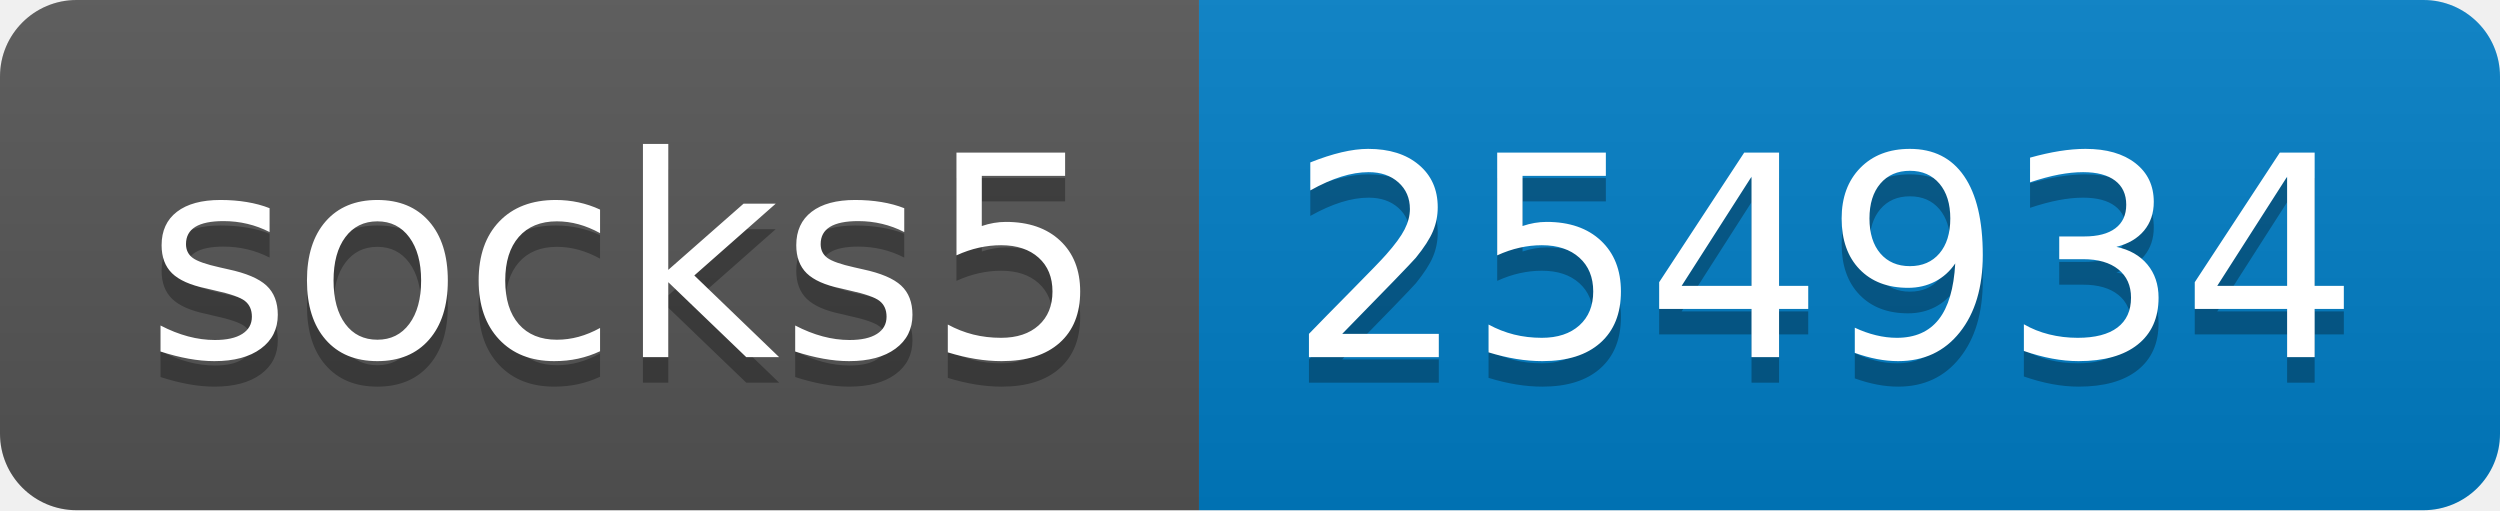
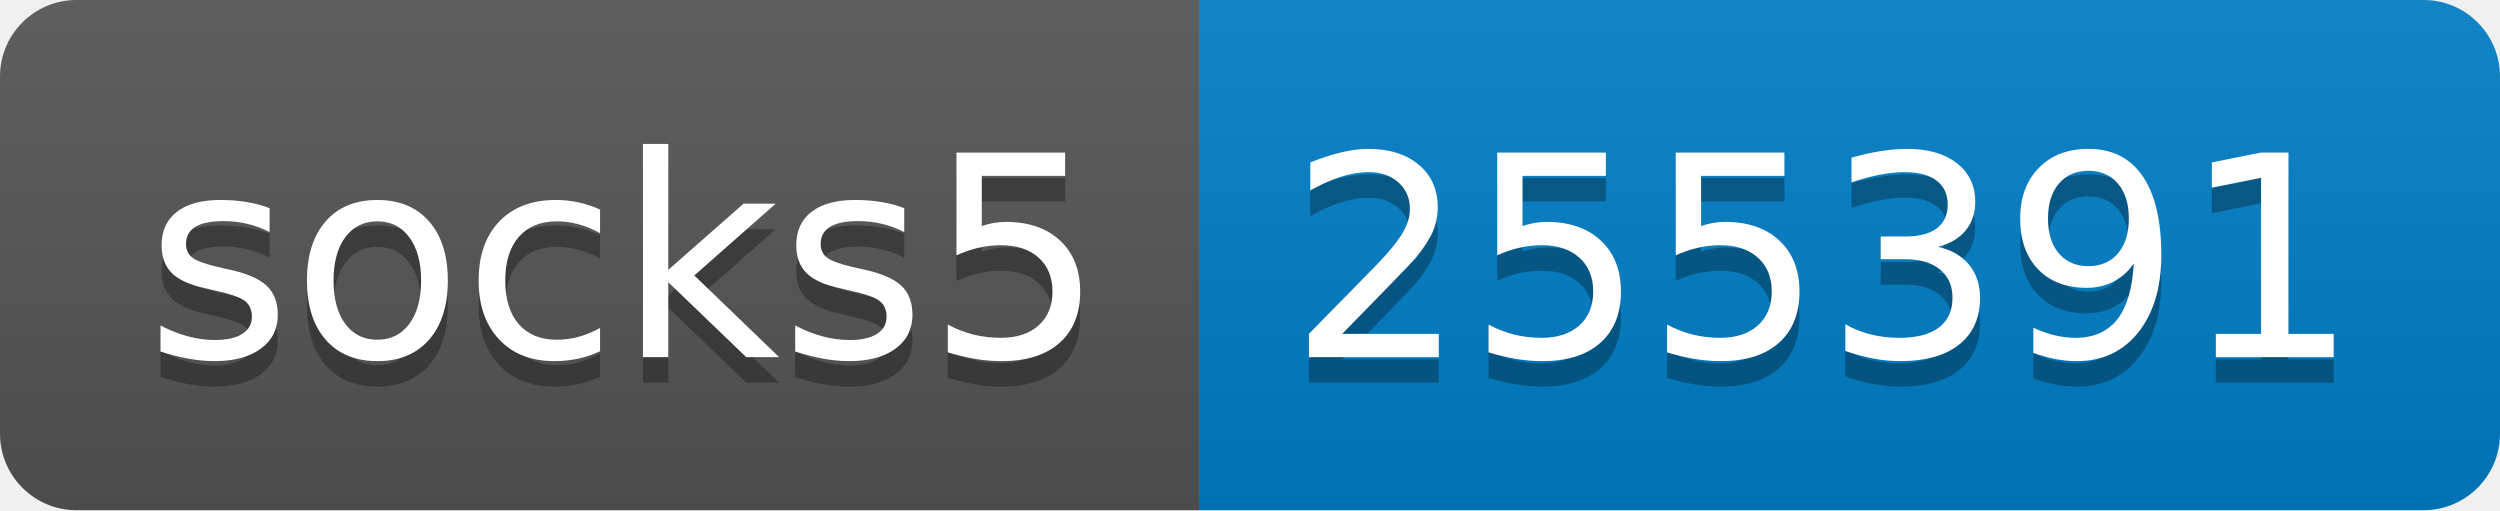
- <svg xmlns="http://www.w3.org/2000/svg" width="98" height="20" role="img" aria-label="socks5: 254934">
+ <svg xmlns="http://www.w3.org/2000/svg" width="98" height="20" role="img" aria-label="socks5: 255391">
  <linearGradient id="s" x2="0" y2="100%">
    <stop offset="0" stop-color="#bbb" stop-opacity=".1" />
    <stop offset="1" stop-opacity=".1" />
  </linearGradient>
  <clipPath id="r">
    <rect width="98" height="20" rx="3" fill="#fff" />
  </clipPath>
  <g clip-path="url(#r)">
    <rect width="47" height="20" fill="#555" />
    <rect x="47" width="51" height="20" fill="#007ec6" />
    <rect width="98" height="20" fill="url(#s)" />
  </g>
  <g fill="#fff" text-anchor="middle" font-family="Verdana,Geneva,DejaVu Sans,sans-serif" text-rendering="geometricPrecision" font-size="110">
    <text aria-hidden="true" x="245" y="150" fill="#010101" fill-opacity=".3" transform="scale(.1)" textLength="370">socks5</text>
    <text x="245" y="140" transform="scale(.1)" fill="#fff" textLength="370">socks5</text>
-     <text aria-hidden="true" x="715" y="150" fill="#010101" fill-opacity=".3" transform="scale(.1)" textLength="410">254934</text>
-     <text x="715" y="140" transform="scale(.1)" fill="#fff" textLength="410">254934</text>
+     <text aria-hidden="true" x="715" y="150" fill="#010101" fill-opacity=".3" transform="scale(.1)" textLength="410">255391</text>
+     <text x="715" y="140" transform="scale(.1)" fill="#fff" textLength="410">255391</text>
  </g>
</svg>
